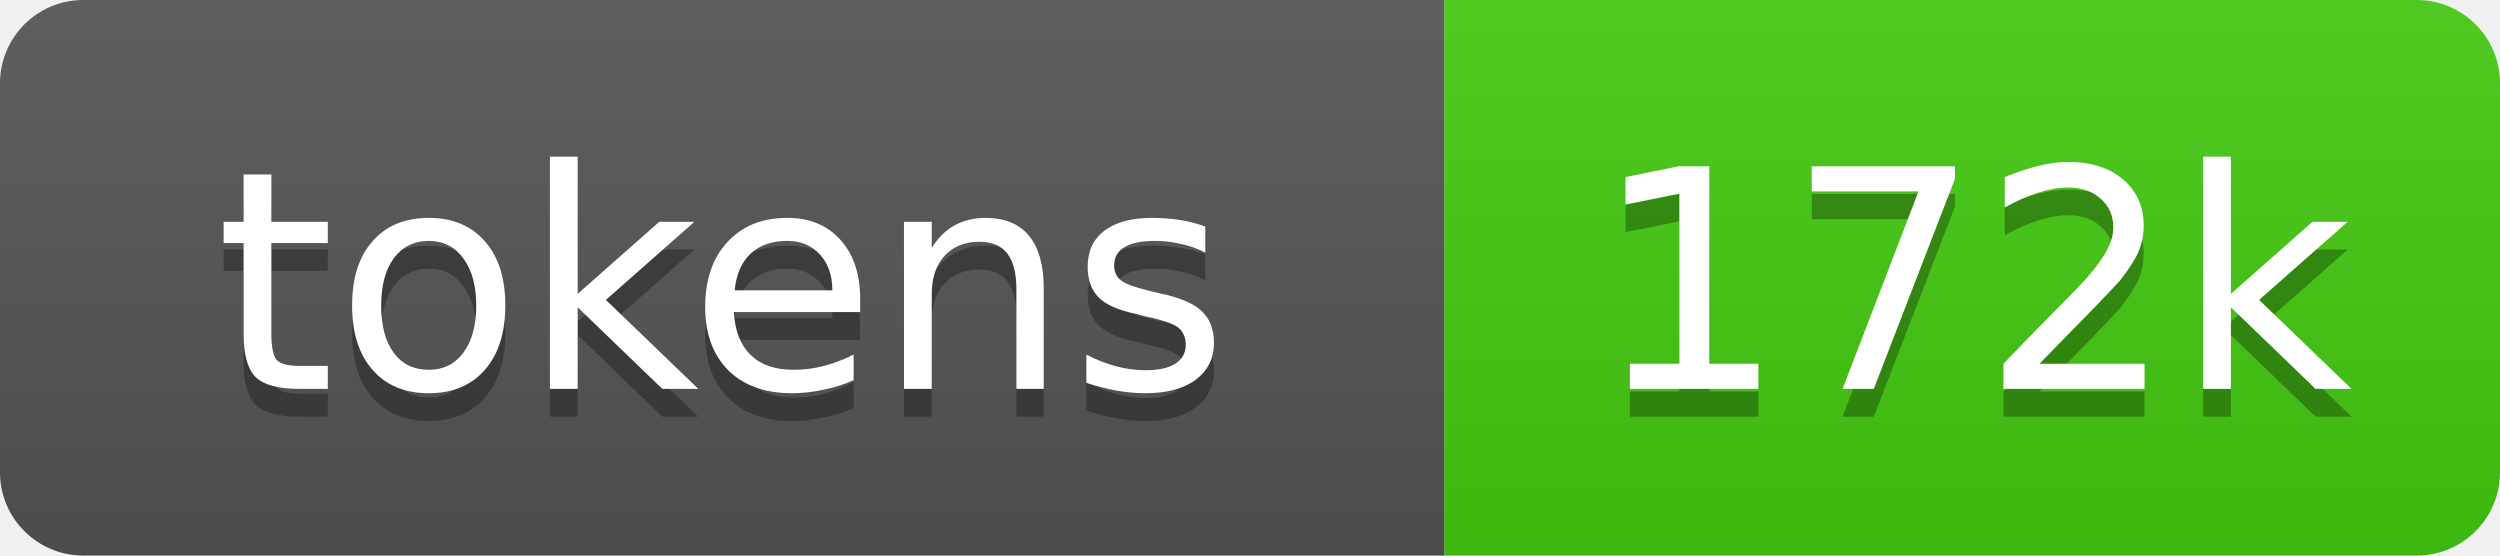
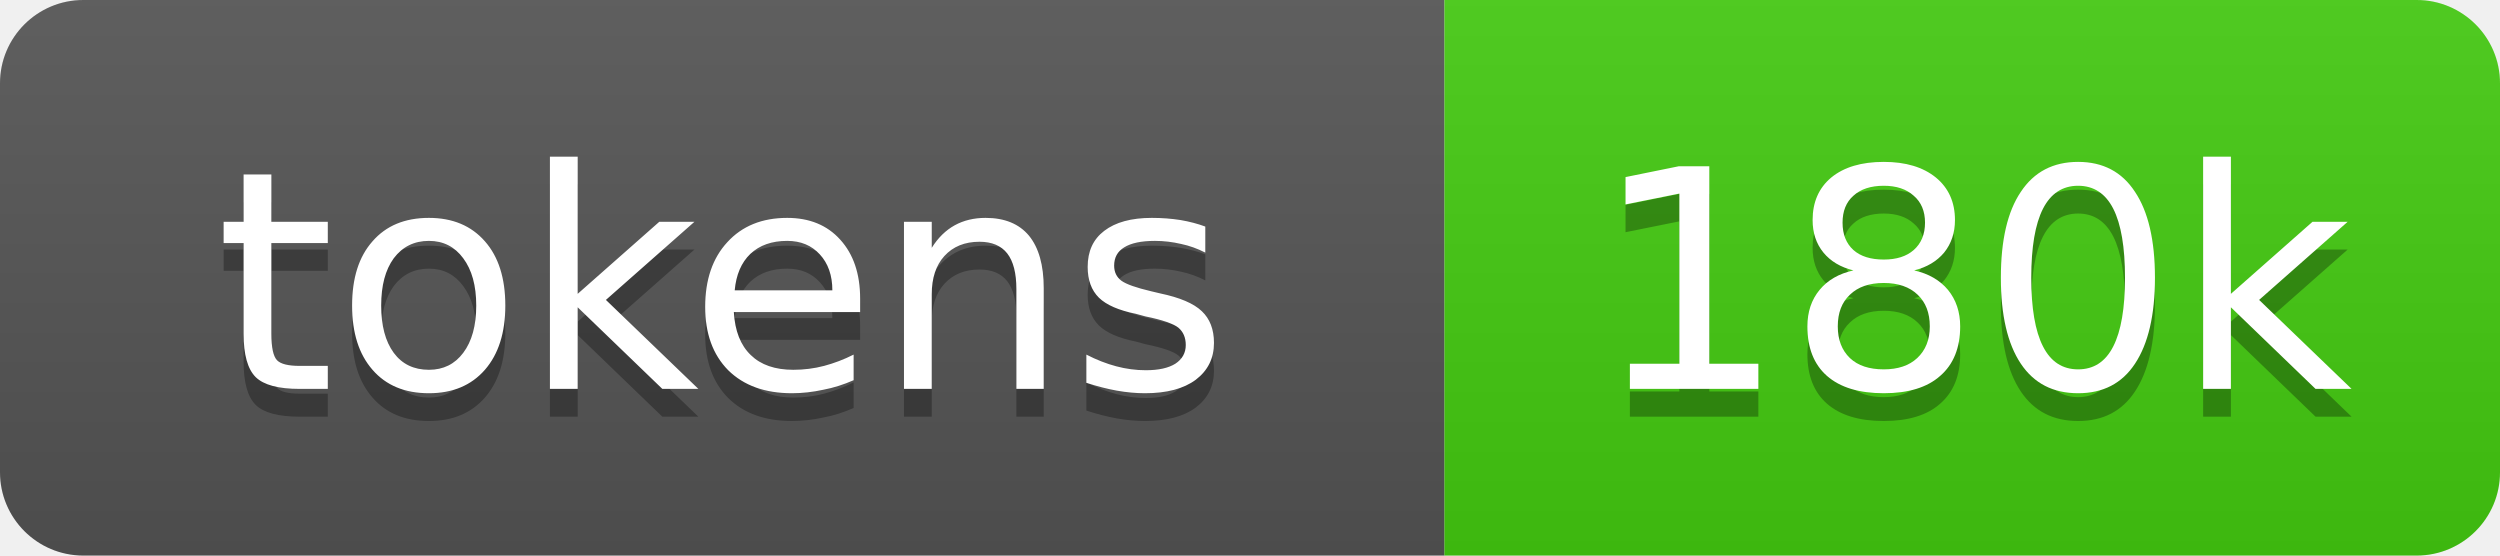
- <svg xmlns="http://www.w3.org/2000/svg" xmlns:xlink="http://www.w3.org/1999/xlink" width="90" height="20" role="img" aria-label="172k source tokens">
+ <svg xmlns="http://www.w3.org/2000/svg" xmlns:xlink="http://www.w3.org/1999/xlink" width="90" height="20" role="img" aria-label="180k source tokens">
  <linearGradient id="s" x2="0" y2="100%">
    <stop offset="0" stop-color="#bbb" stop-opacity=".1" />
    <stop offset="1" stop-opacity=".1" />
  </linearGradient>
  <clipPath id="r">
    <rect width="90" height="20" rx="3" fill="#fff" />
  </clipPath>
  <a xlink:href="https://github.com/yoloyash/overtchat/tree/main/.github/actions/repo-tokens">
    <g clip-path="url(#r)">
      <rect width="52" height="20" fill="#555" />
      <rect x="52" width="38" height="20" fill="#4c1" />
      <rect width="90" height="20" fill="url(#s)" />
      <g fill="#fff" text-anchor="middle" font-family="Verdana,Geneva,DejaVu Sans,sans-serif" font-size="11">
        <text aria-hidden="true" x="26" y="15" fill="#010101" fill-opacity=".3">tokens</text>
        <text x="26" y="14">tokens</text>
-         <text aria-hidden="true" x="71" y="15" fill="#010101" fill-opacity=".3">172k</text>
-         <text x="71" y="14">172k</text>
+         <text aria-hidden="true" x="71" y="15" fill="#010101" fill-opacity=".3">180k</text>
+         <text x="71" y="14">180k</text>
      </g>
    </g>
  </a>
</svg>
